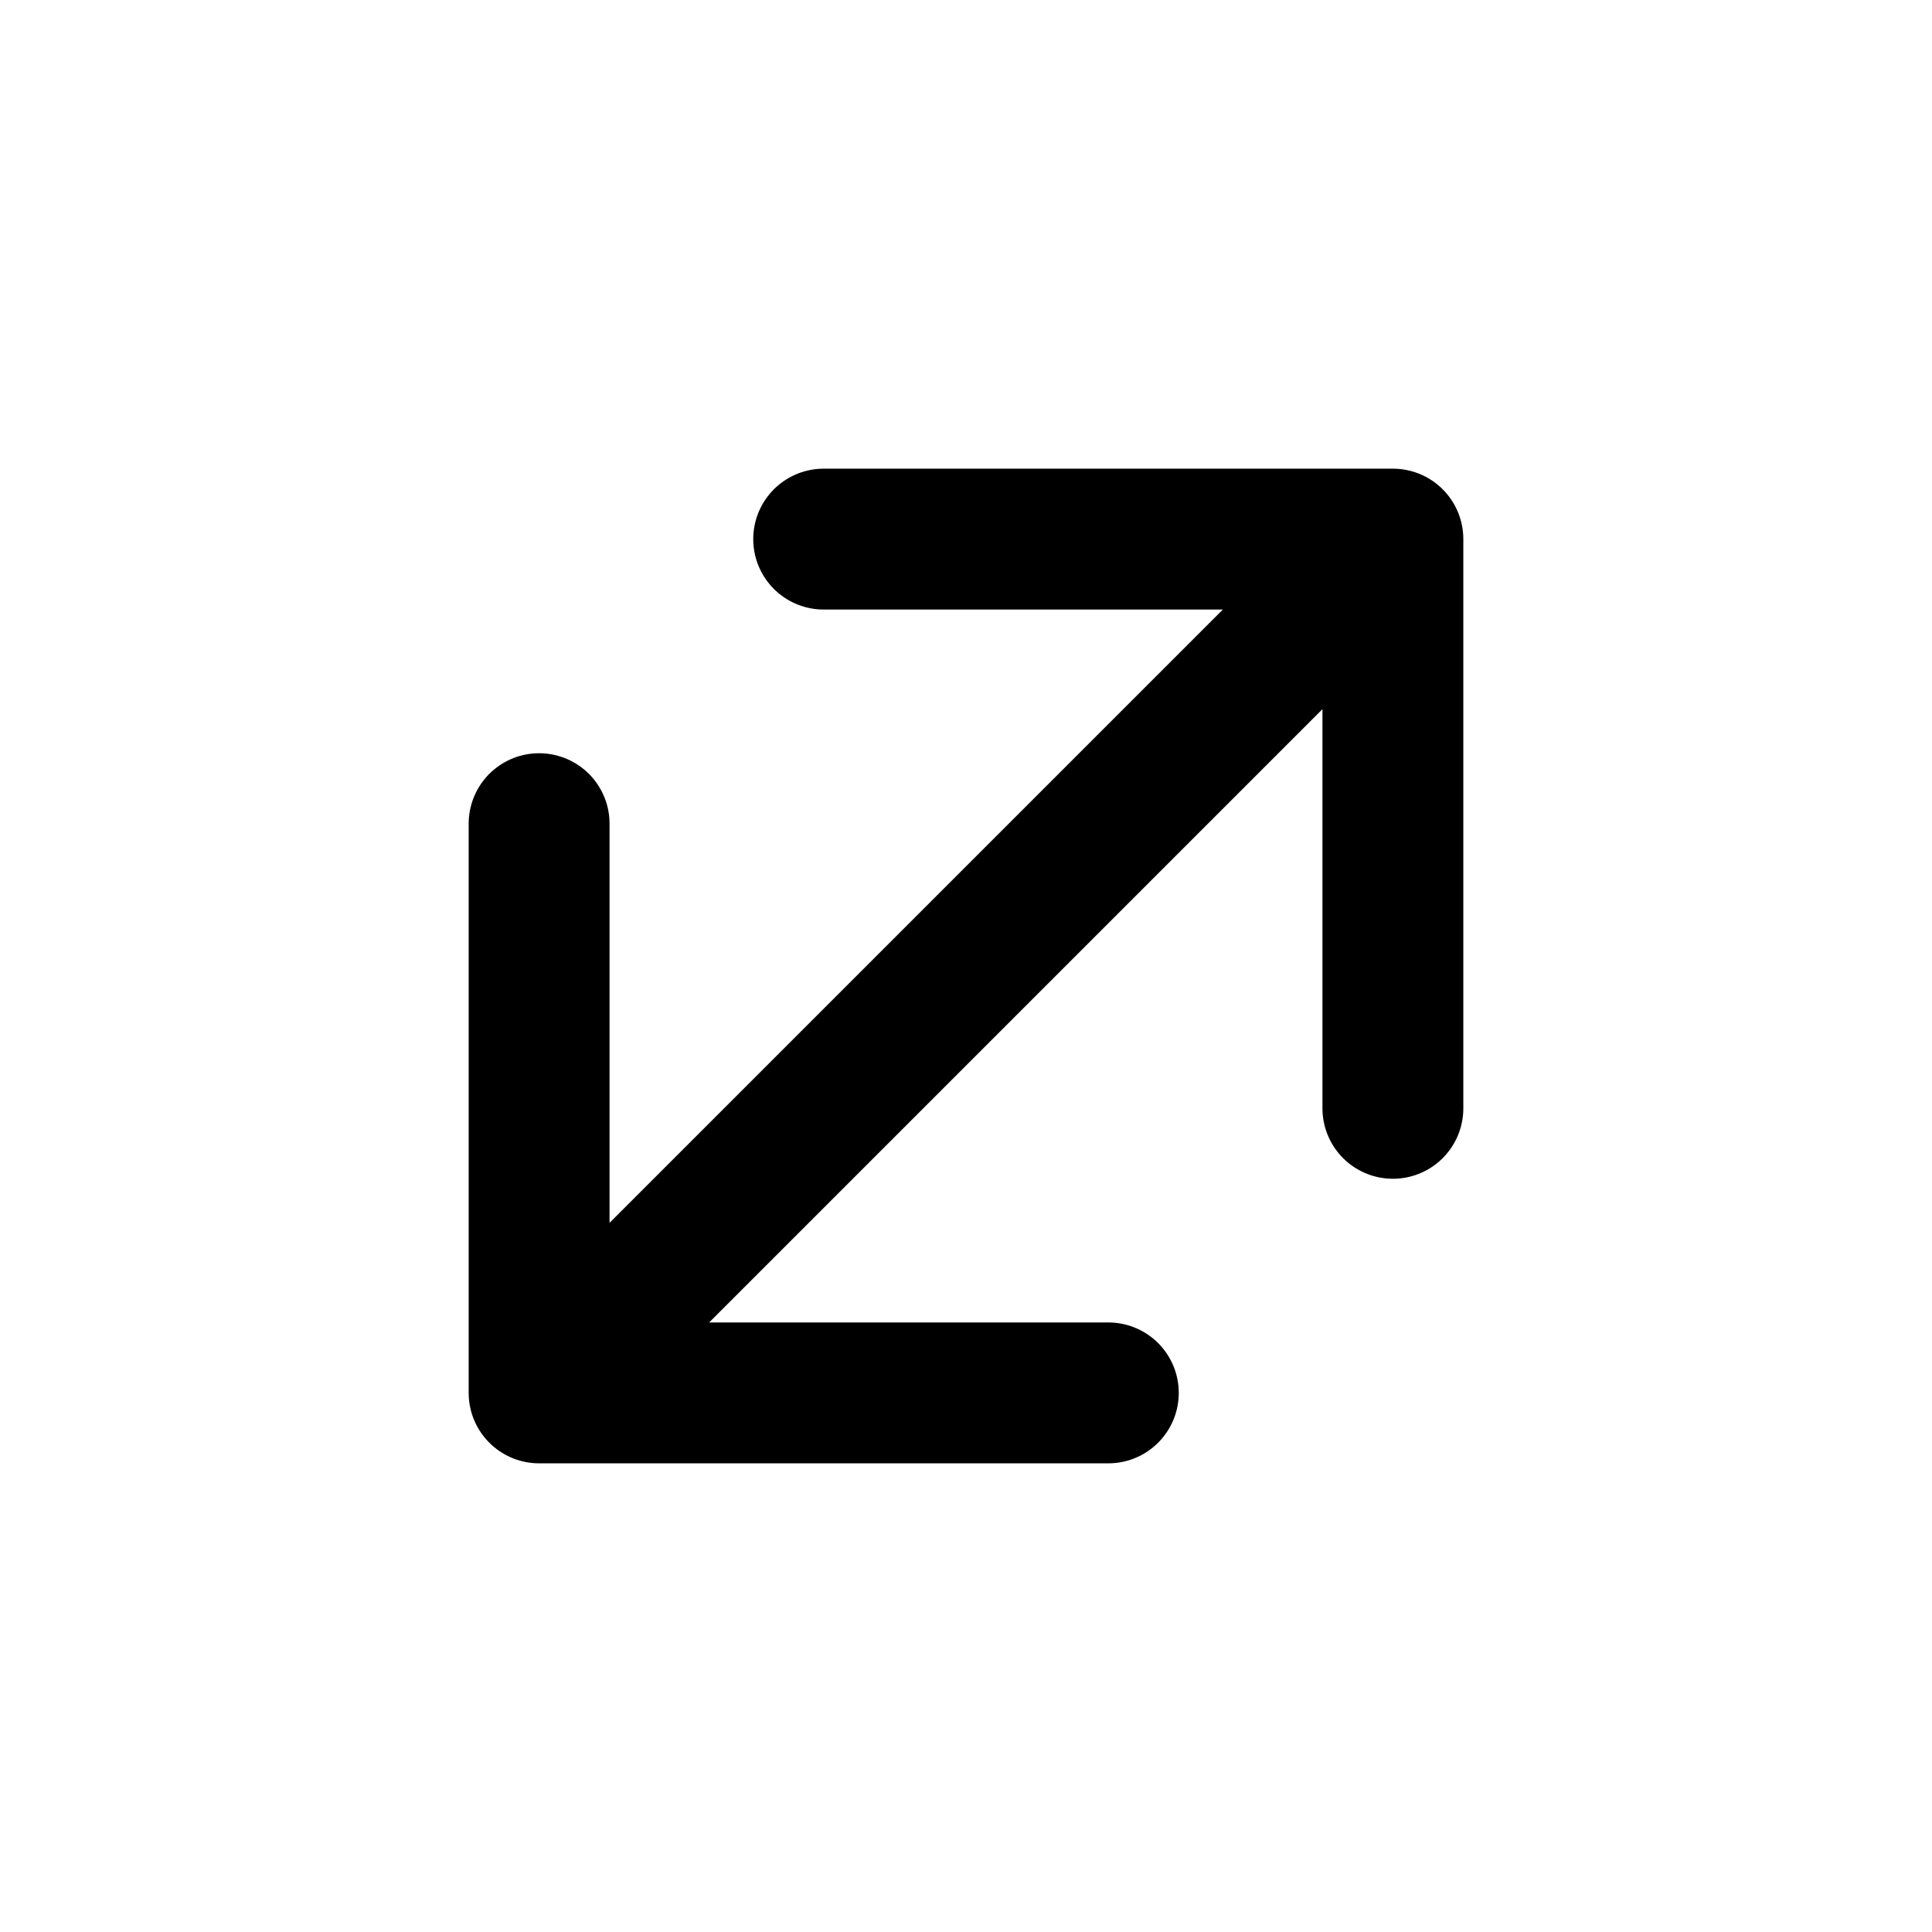
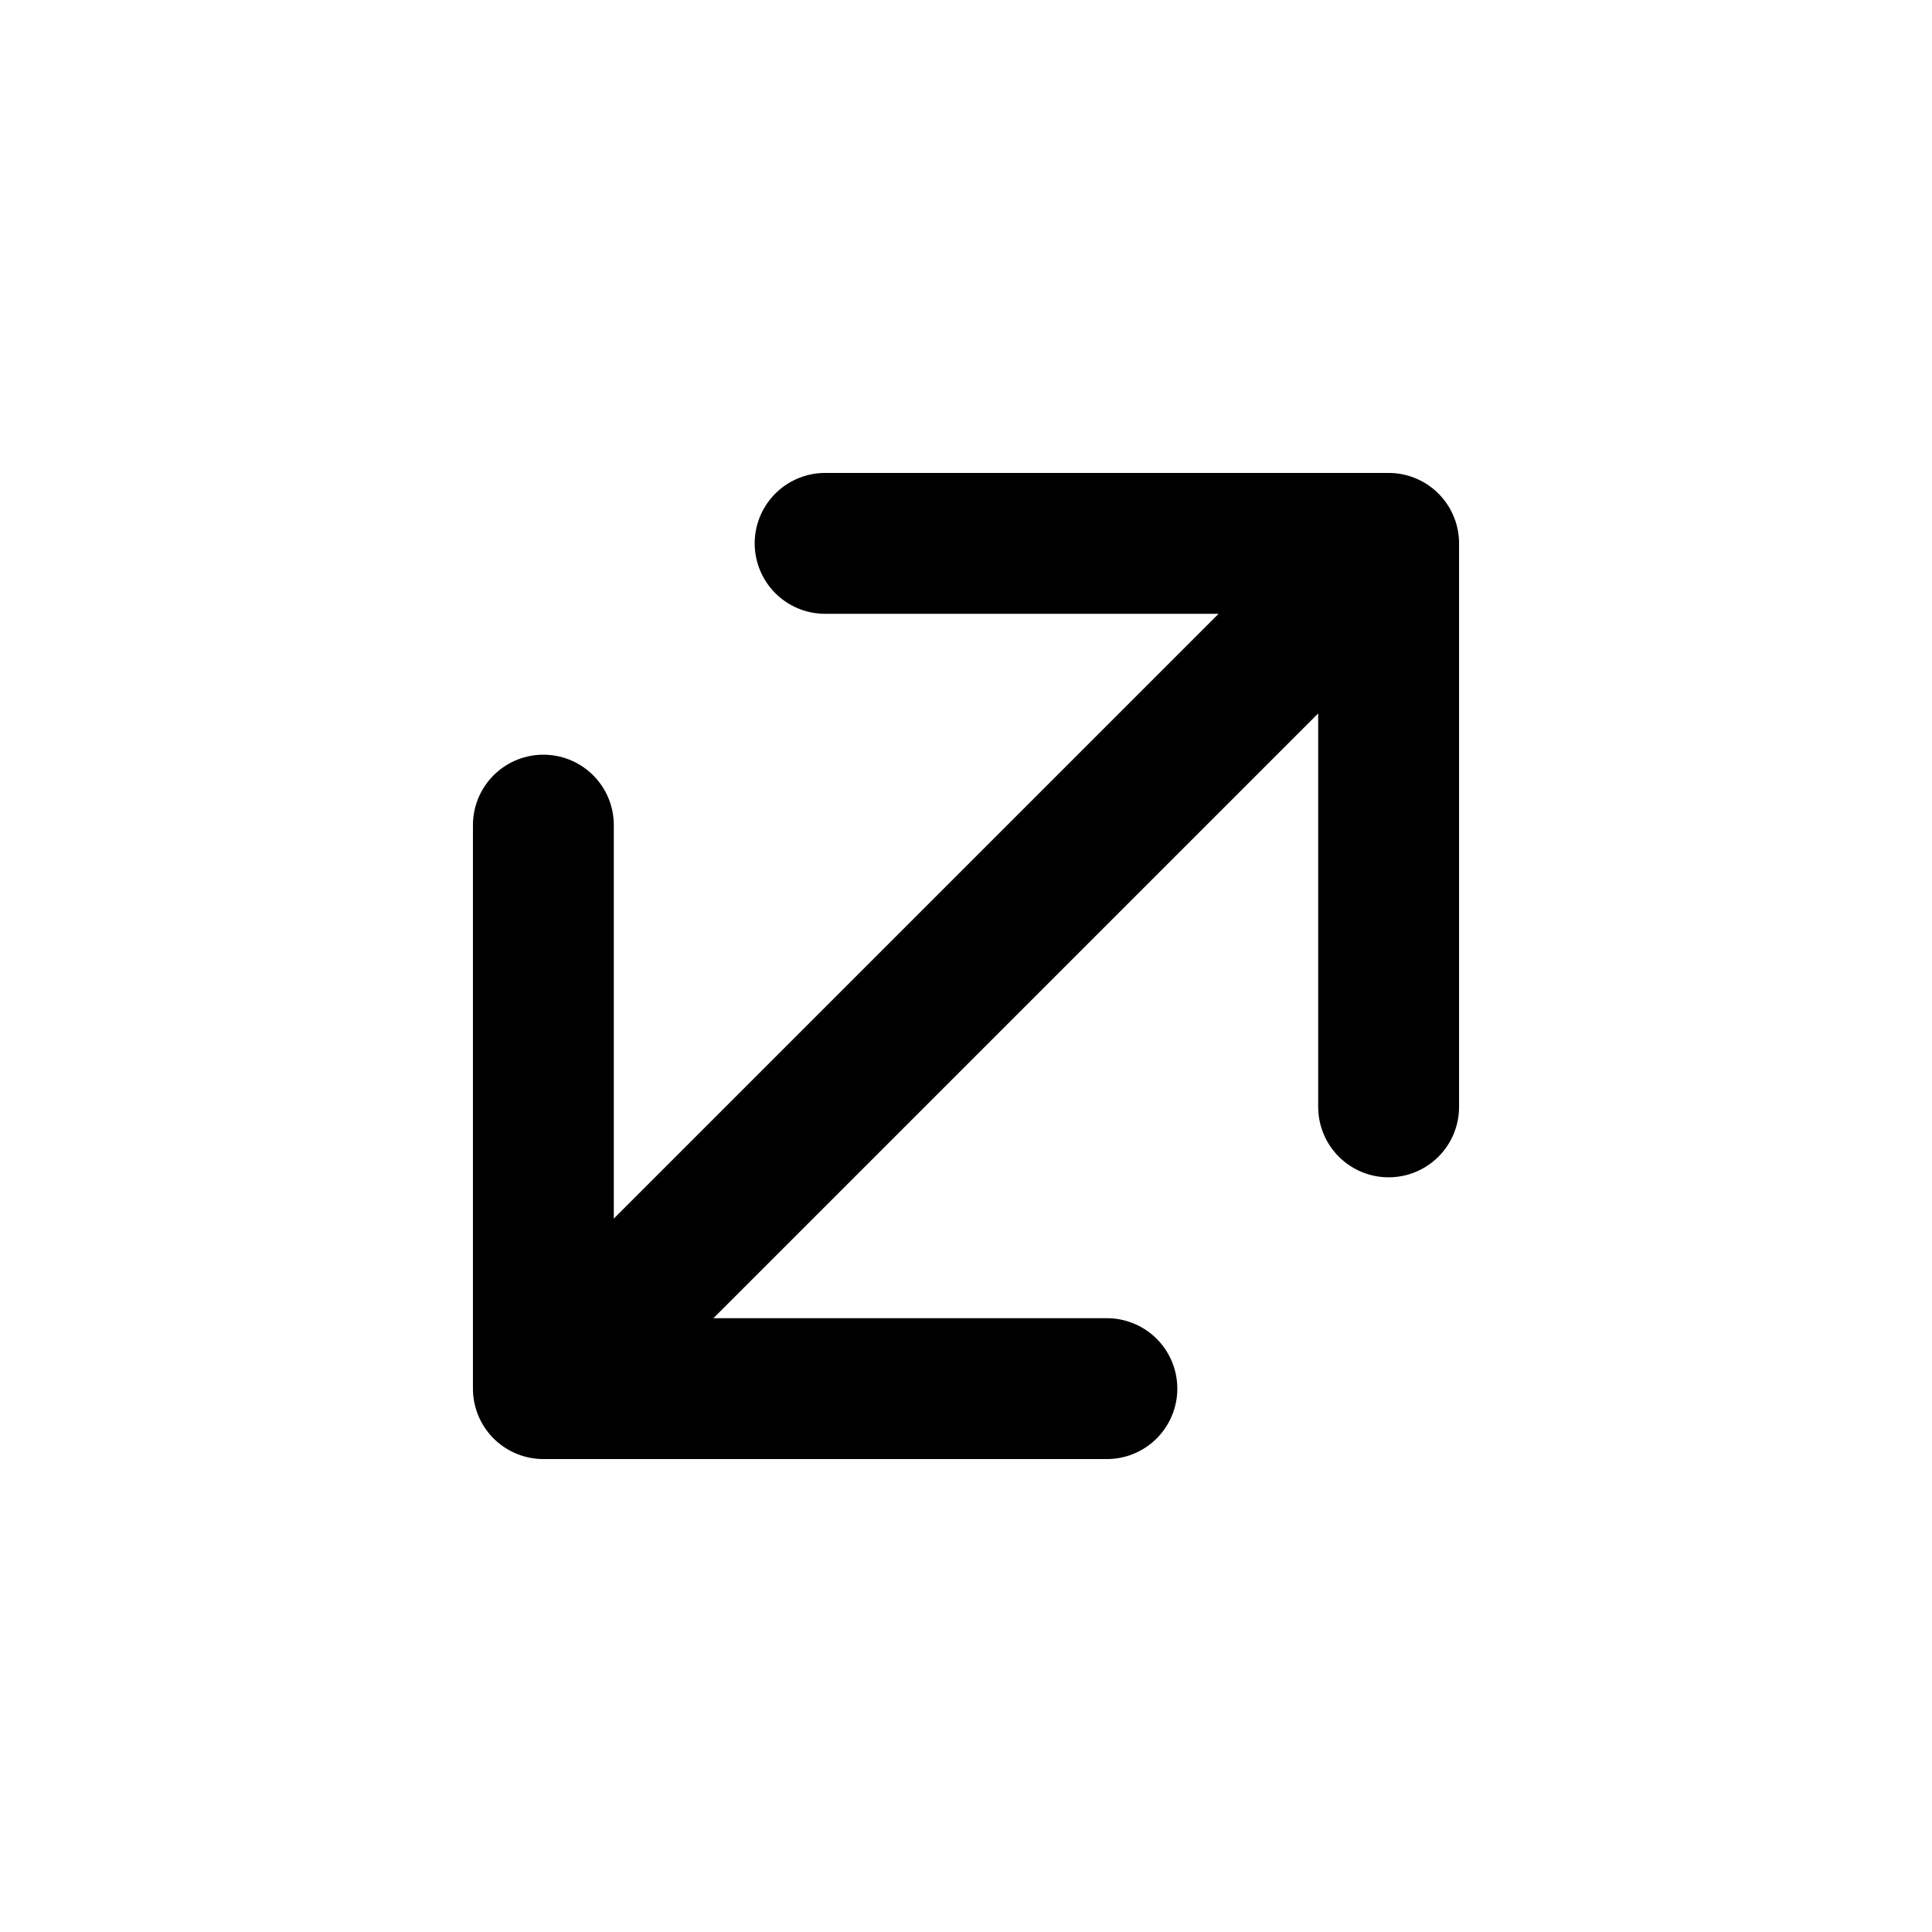
<svg xmlns="http://www.w3.org/2000/svg" width="24" height="24" viewBox="0 0 24 24" fill="none" stroke="currentColor" stroke-width="1.75" stroke-linecap="round" stroke-linejoin="round" aria-hidden="true" focusable="false">
-   <path d="M6.697 17.303l10.606-10.606M6.697 10.232l0 7.071 7.071 0M10.232 6.697l7.071 0 0 7.071" />
+   <path d="M6.75 17.25L17.25 6.75M6.75 10.25L6.75 17.25 13.75 17.25M10.25 6.75L17.25 6.75 17.25 13.75" />
</svg>
